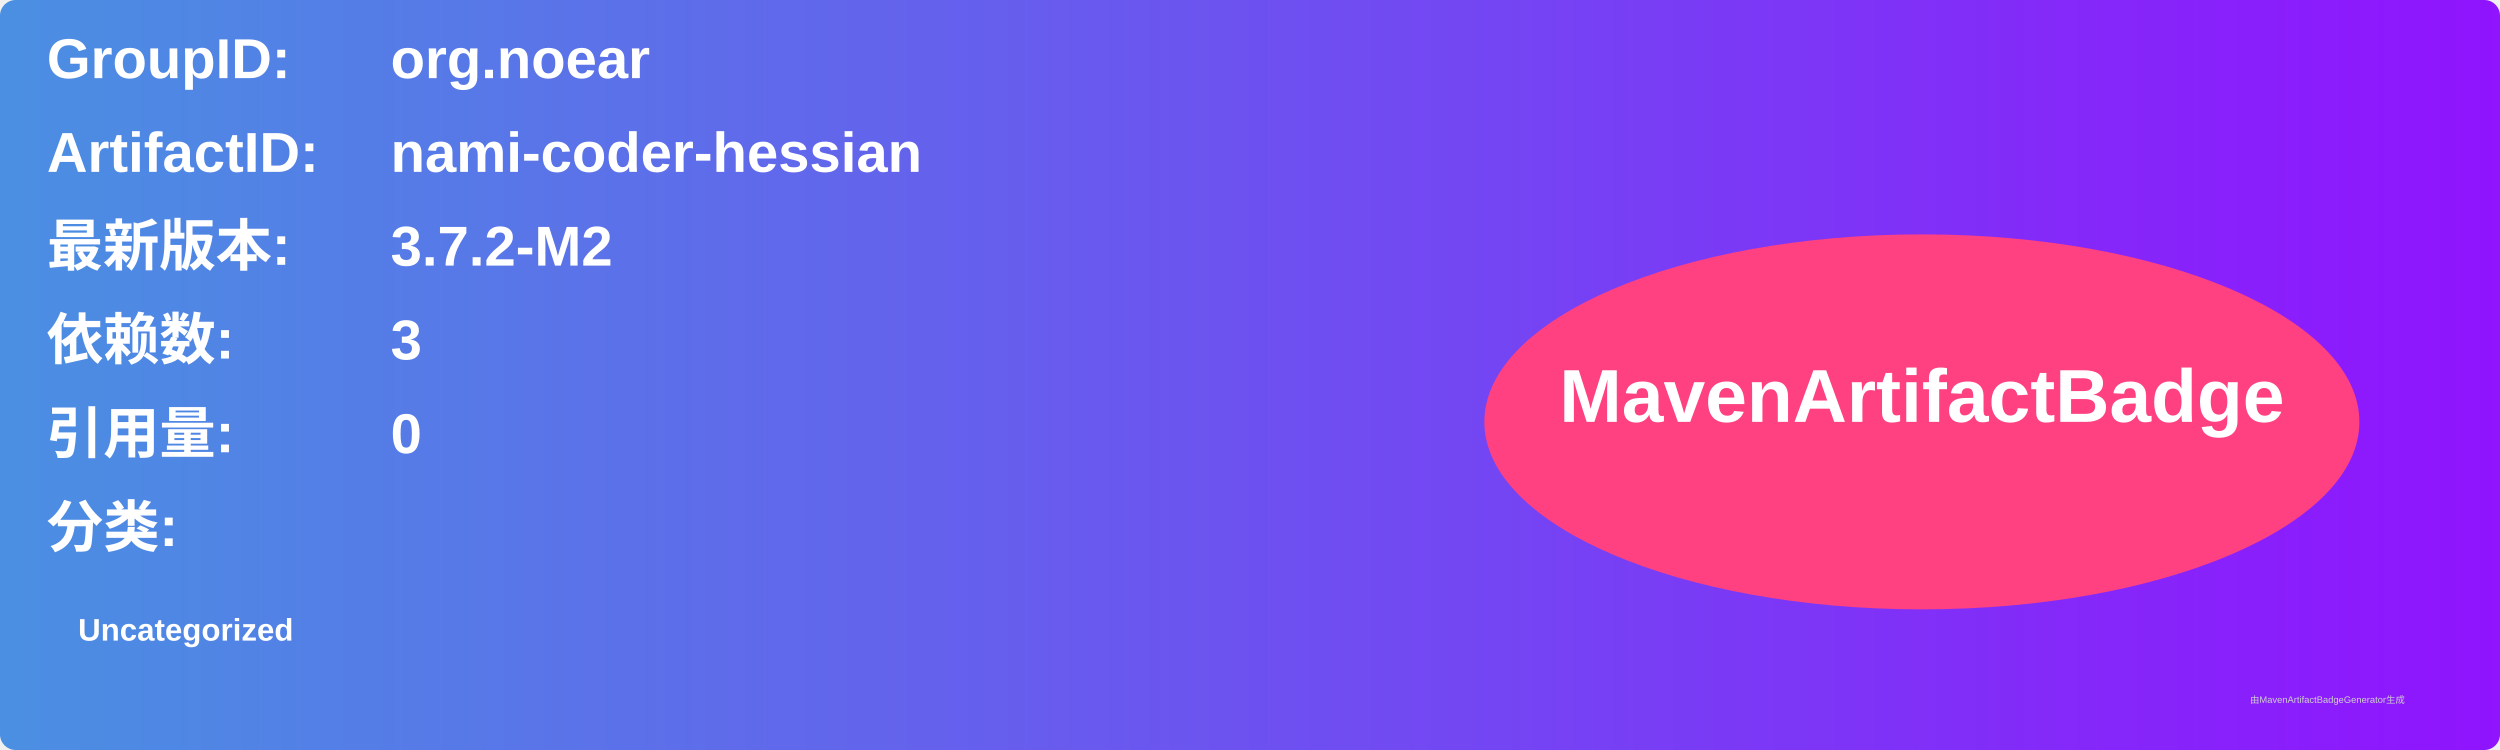
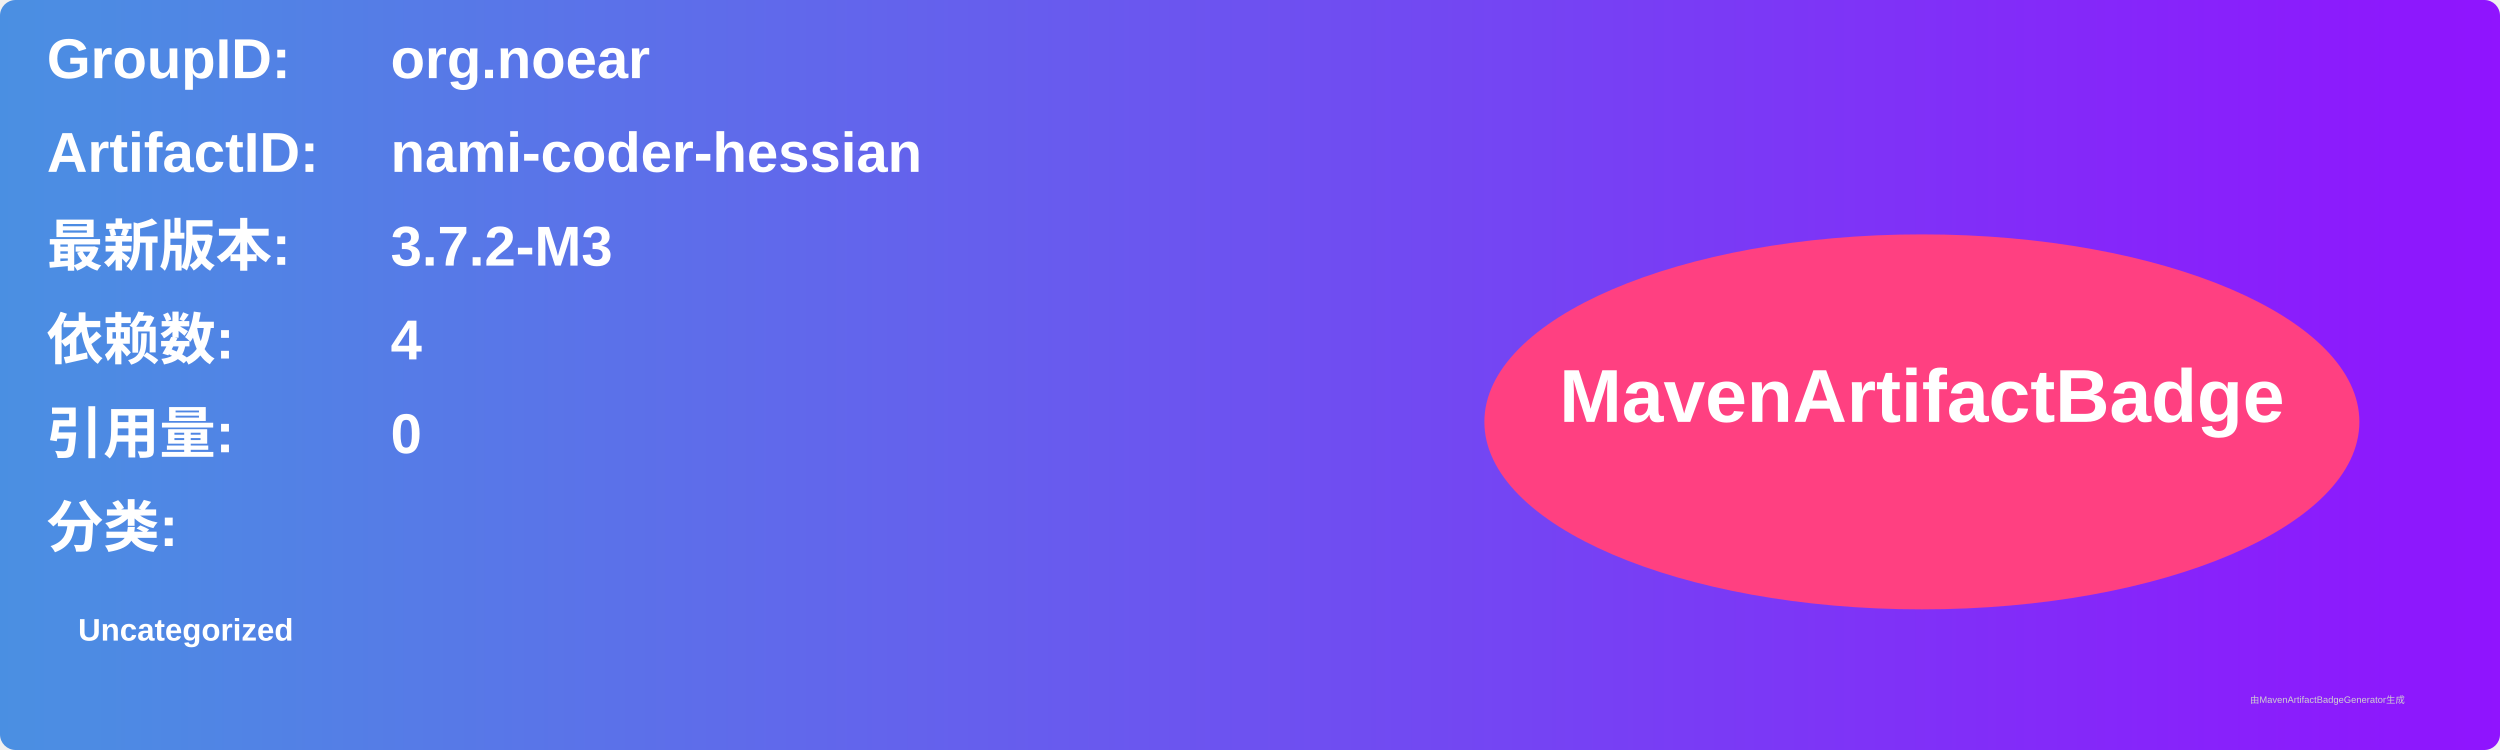
<svg xmlns="http://www.w3.org/2000/svg" width="800" height="240" viewBox="0 0 800 240">
  <linearGradient id="grad" x1="0%" y1="0%" x2="100%" y2="0%">
    <stop offset="0%" stop-color="#4a90e2" />
    <stop offset="100%" stop-color="#9013fe" />
  </linearGradient>
  <rect width="100%" height="100%" rx="5" ry="5" fill="url(#grad)" />
  <g transform="translate(15, 15)">
    <text x="0" y="10" font-family="Arial" font-size="18" fill="white" font-weight="bold" width="260">GroupID:</text>
    <text x="110" y="10" font-family="Arial" font-size="18" fill="white" font-weight="bold" width="460">org.noear</text>
    <text x="0" y="40" font-family="Arial" font-size="18" fill="white" font-weight="bold" width="260">ArtifactID:</text>
    <text x="110" y="40" font-family="Arial" font-size="18" fill="white" font-weight="bold" width="460">nami-coder-hessian</text>
    <text x="0" y="70" font-family="Arial" font-size="18" fill="white" font-weight="bold">最新版本:</text>
    <text x="110" y="70" font-family="Arial" font-size="18" fill="white" font-weight="bold">
-       <tspan font-weight="bold">3.7.2-M2</tspan>
+       <tspan font-weight="bold">3.7.2-M3</tspan>
    </text>
    <text x="0" y="100" font-family="Arial" font-size="18" fill="white" font-weight="bold">依赖数: </text>
    <text x="110" y="100" font-family="Arial" font-size="18" fill="white">
-       <tspan font-weight="bold">3</tspan>
+       <tspan font-weight="bold">4</tspan>
    </text>
    <text x="0" y="130" font-family="Arial" font-size="18" fill="white" font-weight="bold">引用量: </text>
    <text x="110" y="130" font-family="Arial" font-size="18" fill="white">
      <tspan font-weight="bold">0</tspan>
    </text>
    <text x="0" y="160" font-family="Arial" font-size="18" fill="white" font-weight="bold">分类:</text>
    <text x="10" y="190" font-family="Arial" font-size="10" fill="white">
      <tspan font-weight="bold">Uncategorized</tspan>
    </text>
    <ellipse cx="600" cy="120" rx="140" ry="60" fill="#ff4081" />
    <text x="600" y="120" text-anchor="middle" font-family="Arial" font-size="24" fill="white" font-weight="bold">MavenArtifactBadge</text>
  </g>
  <text x="720" y="225" font-family="Arial" font-size="3" fill="#d0d0d0">由MavenArtifactBadgeGenerator生成</text>
</svg>
